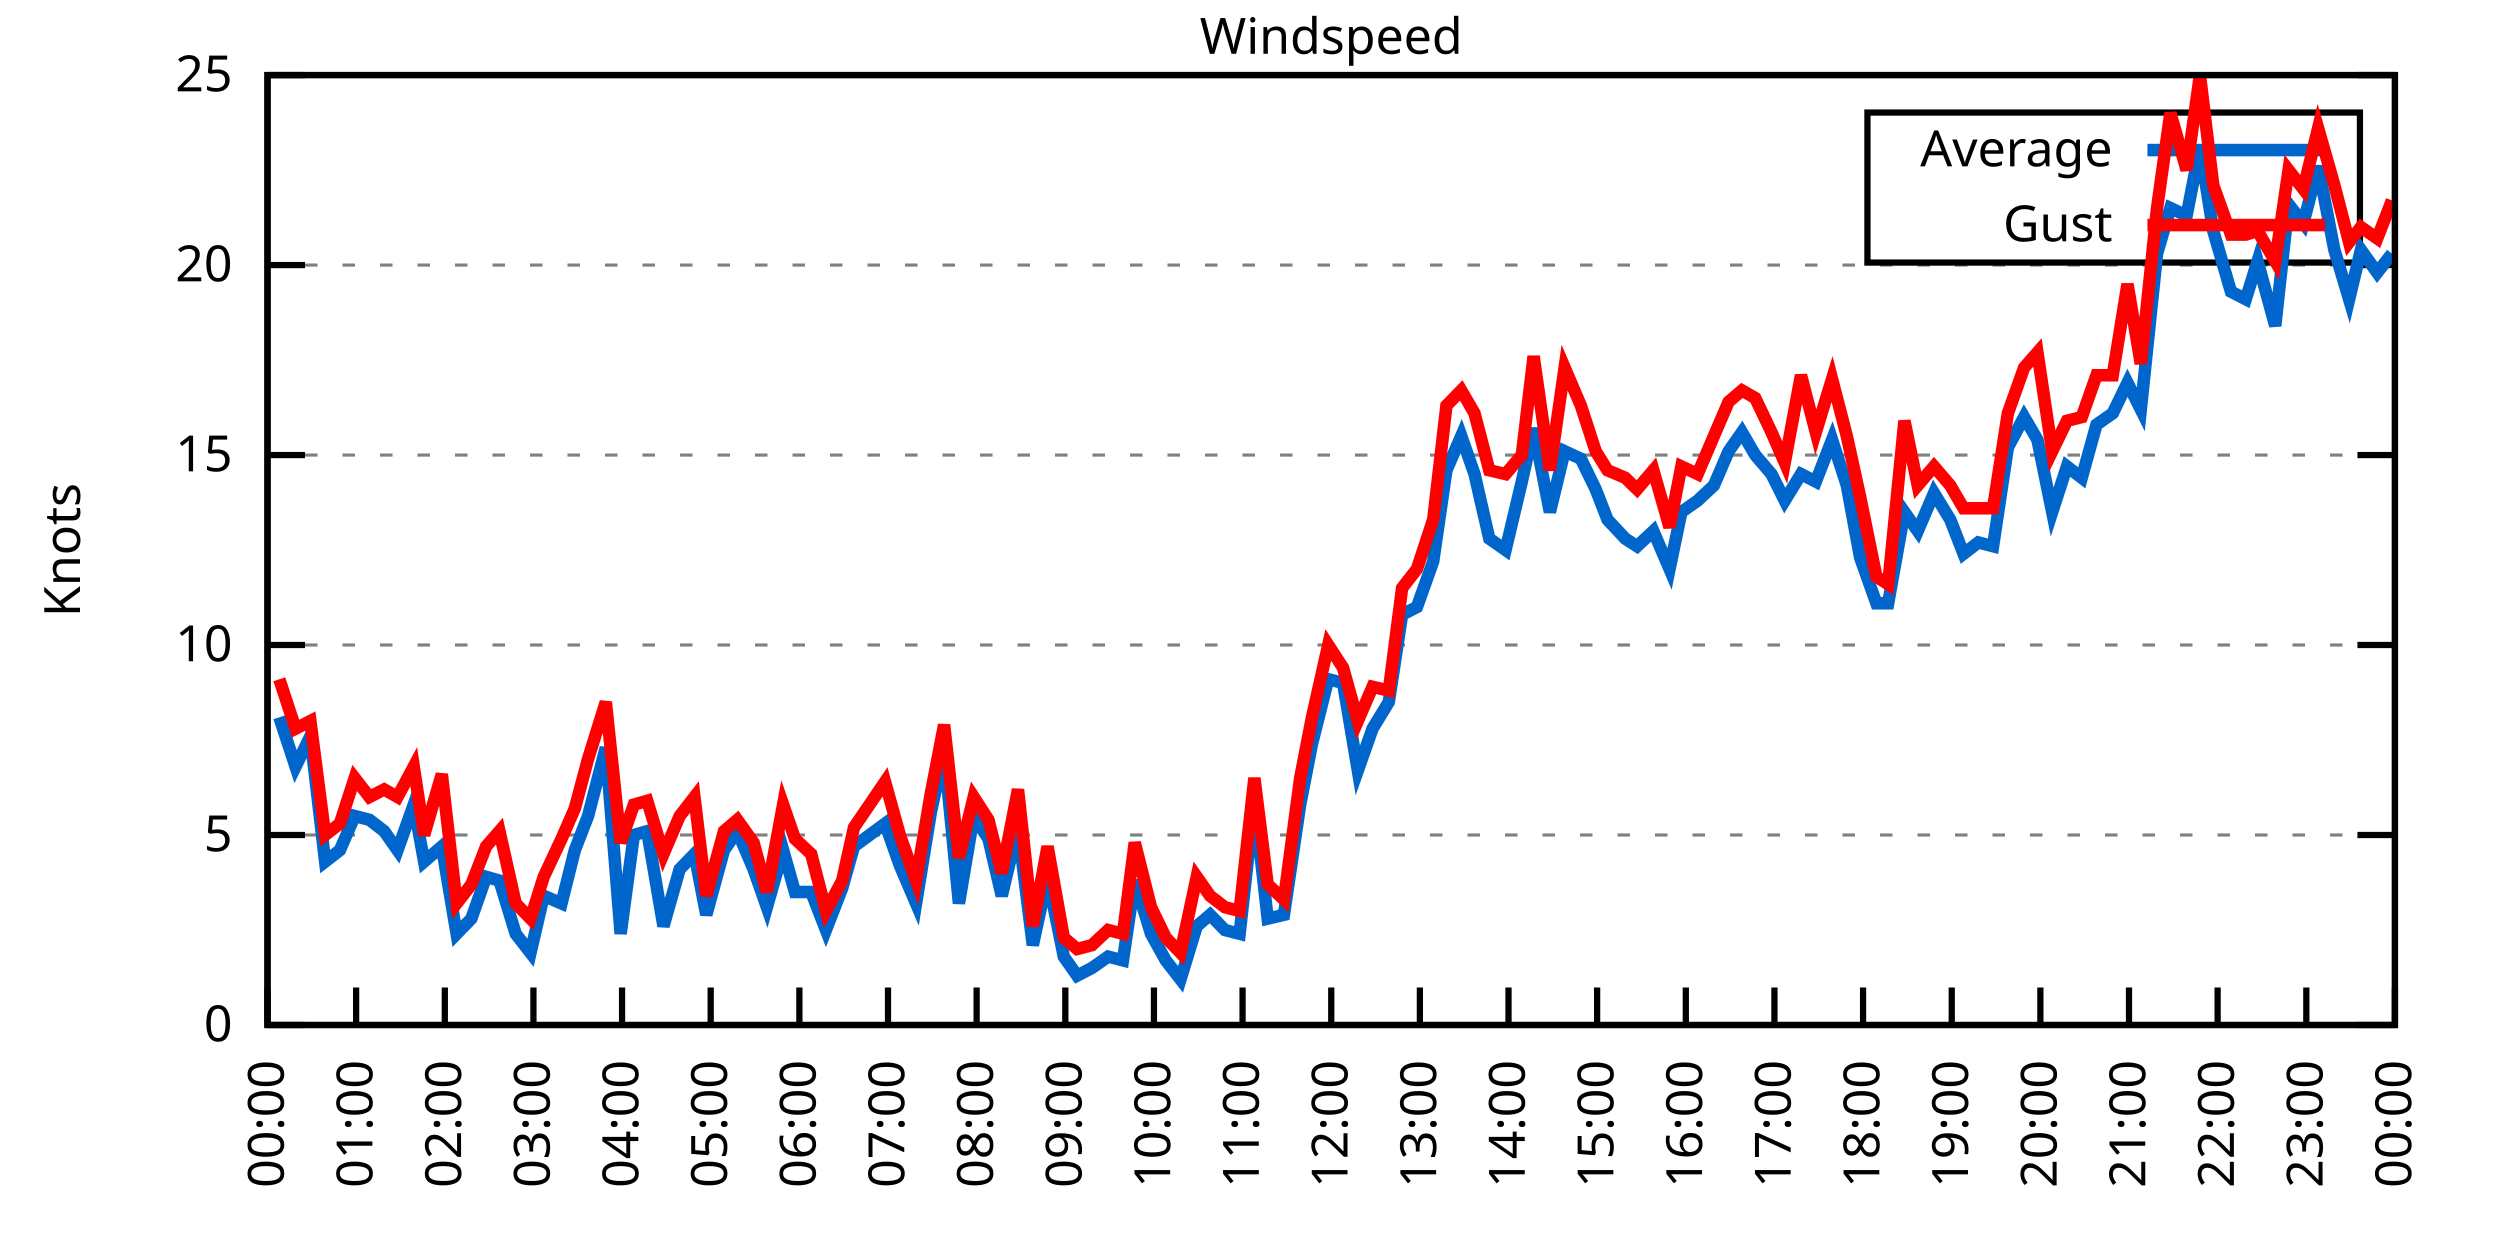
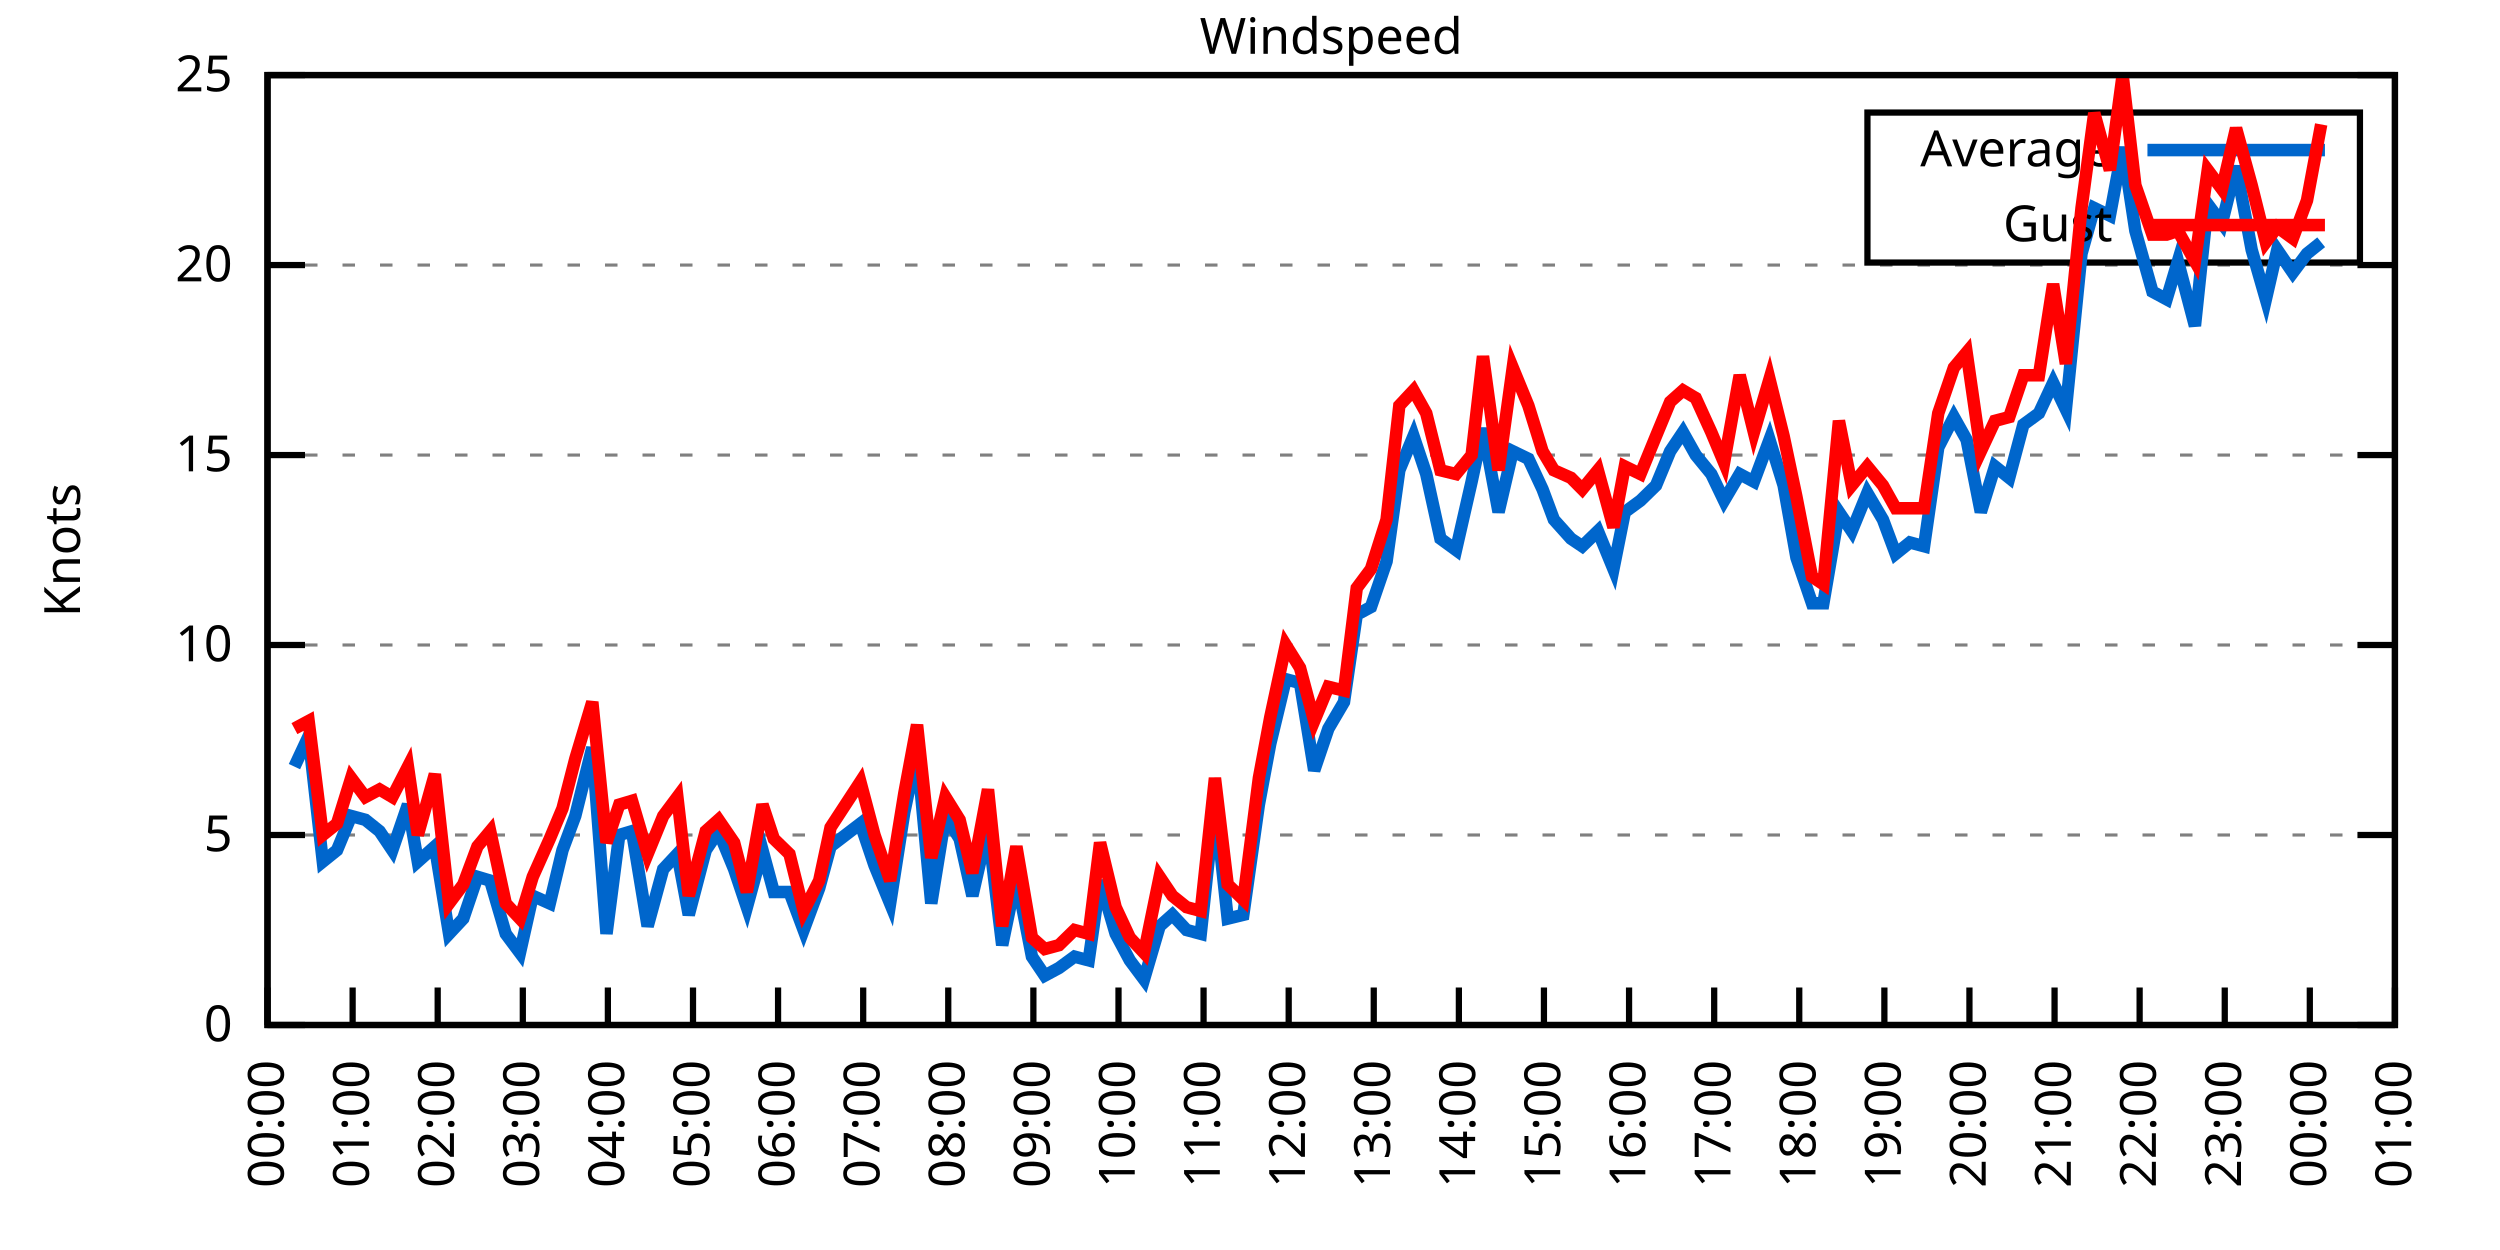
<svg xmlns="http://www.w3.org/2000/svg" xmlns:xlink="http://www.w3.org/1999/xlink" width="400" height="200" viewBox="0 0 400 200">
  <g id="gnuplot_canvas">
    <rect x="0" y="0" width="400" height="200" fill="none" />
    <defs>
      <circle id="gpDot" r="0.5" stroke-width="0.5" stroke="currentColor" />
      <path id="gpPt0" stroke-width="0.333" stroke="currentColor" d="M-1,0 h2 M0,-1 v2" />
      <path id="gpPt1" stroke-width="0.333" stroke="currentColor" d="M-1,-1 L1,1 M1,-1 L-1,1" />
      <path id="gpPt2" stroke-width="0.333" stroke="currentColor" d="M-1,0 L1,0 M0,-1 L0,1 M-1,-1 L1,1 M-1,1 L1,-1" />
      <rect id="gpPt3" stroke-width="0.333" stroke="currentColor" x="-1" y="-1" width="2" height="2" />
      <rect id="gpPt4" stroke-width="0.333" stroke="currentColor" fill="currentColor" x="-1" y="-1" width="2" height="2" />
      <circle id="gpPt5" stroke-width="0.333" stroke="currentColor" cx="0" cy="0" r="1" />
      <use xlink:href="#gpPt5" id="gpPt6" fill="currentColor" stroke="none" />
      <path id="gpPt7" stroke-width="0.333" stroke="currentColor" d="M0,-1.33 L-1.33,0.67 L1.33,0.67 z" />
      <use xlink:href="#gpPt7" id="gpPt8" fill="currentColor" stroke="none" />
      <use xlink:href="#gpPt7" id="gpPt9" stroke="currentColor" transform="rotate(180)" />
      <use xlink:href="#gpPt9" id="gpPt10" fill="currentColor" stroke="none" />
      <use xlink:href="#gpPt3" id="gpPt11" stroke="currentColor" transform="rotate(45)" />
      <use xlink:href="#gpPt11" id="gpPt12" fill="currentColor" stroke="none" />
      <path id="gpPt13" stroke-width="0.333" stroke="currentColor" d="M0,1.330 L1.265,0.411 L0.782,-1.067 L-0.782,-1.076 L-1.265,0.411 z" />
      <use xlink:href="#gpPt13" id="gpPt14" fill="currentColor" stroke="none" />
      <filter id="textbox" filterUnits="objectBoundingBox" x="0" y="0" height="1" width="1">
        <feFlood flood-color="white" flood-opacity="1" result="bgnd" />
        <feComposite in="SourceGraphic" in2="bgnd" operator="atop" />
      </filter>
      <filter id="greybox" filterUnits="objectBoundingBox" x="0" y="0" height="1" width="1">
        <feFlood flood-color="lightgrey" flood-opacity="1" result="grey" />
        <feComposite in="SourceGraphic" in2="grey" operator="atop" />
      </filter>
    </defs>
    <g fill="none" color="white" stroke="currentColor" stroke-width="1.00" stroke-linecap="butt" stroke-linejoin="miter">
</g>
    <g fill="none" color="black" stroke="currentColor" stroke-width="1.00" stroke-linecap="butt" stroke-linejoin="miter">
      <g stroke="none" shape-rendering="crispEdges">
        <polygon fill="rgb(255, 255, 255)" points="42.80,164.00 383.18,164.00 383.18,12.02 42.80,12.02 " />
      </g>
    </g>
    <g fill="none" color="black" stroke="currentColor" stroke-width="1.00" stroke-linecap="butt" stroke-linejoin="miter">
</g>
    <g fill="none" color="black" stroke="black" stroke-width="0.50" stroke-linecap="butt" stroke-linejoin="miter">
</g>
    <g fill="none" color="gray" stroke="currentColor" stroke-width="0.50" stroke-linecap="butt" stroke-linejoin="miter">
      <path stroke="gray" stroke-dasharray="2,4" class="gridline" d="M42.80,164.00 L383.19,164.00  " />
    </g>
    <g fill="none" color="gray" stroke="gray" stroke-width="1.00" stroke-linecap="butt" stroke-linejoin="miter">
</g>
    <g fill="none" color="black" stroke="currentColor" stroke-width="1.00" stroke-linecap="butt" stroke-linejoin="miter">
      <path stroke="black" d="M42.80,164.00 L48.80,164.00 M383.19,164.00 L377.19,164.00  " />
      <g transform="translate(37.20,166.60)" stroke="none" fill="black" font-family="Sans" font-size="8.00" text-anchor="end">
        <text>
          <tspan font-family="Sans"> 0</tspan>
        </text>
      </g>
    </g>
    <g fill="none" color="black" stroke="currentColor" stroke-width="1.00" stroke-linecap="butt" stroke-linejoin="miter">
</g>
    <g fill="none" color="black" stroke="black" stroke-width="0.50" stroke-linecap="butt" stroke-linejoin="miter">
</g>
    <g fill="none" color="gray" stroke="currentColor" stroke-width="0.50" stroke-linecap="butt" stroke-linejoin="miter">
      <path stroke="gray" stroke-dasharray="2,4" class="gridline" d="M42.80,133.60 L383.19,133.60  " />
    </g>
    <g fill="none" color="gray" stroke="gray" stroke-width="1.00" stroke-linecap="butt" stroke-linejoin="miter">
</g>
    <g fill="none" color="black" stroke="currentColor" stroke-width="1.00" stroke-linecap="butt" stroke-linejoin="miter">
      <path stroke="black" d="M42.80,133.60 L48.80,133.60 M383.19,133.60 L377.19,133.60  " />
      <g transform="translate(37.20,136.20)" stroke="none" fill="black" font-family="Sans" font-size="8.00" text-anchor="end">
        <text>
          <tspan font-family="Sans"> 5</tspan>
        </text>
      </g>
    </g>
    <g fill="none" color="black" stroke="currentColor" stroke-width="1.00" stroke-linecap="butt" stroke-linejoin="miter">
</g>
    <g fill="none" color="black" stroke="black" stroke-width="0.50" stroke-linecap="butt" stroke-linejoin="miter">
</g>
    <g fill="none" color="gray" stroke="currentColor" stroke-width="0.50" stroke-linecap="butt" stroke-linejoin="miter">
      <path stroke="gray" stroke-dasharray="2,4" class="gridline" d="M42.80,103.20 L383.19,103.20  " />
    </g>
    <g fill="none" color="gray" stroke="gray" stroke-width="1.00" stroke-linecap="butt" stroke-linejoin="miter">
</g>
    <g fill="none" color="black" stroke="currentColor" stroke-width="1.00" stroke-linecap="butt" stroke-linejoin="miter">
      <path stroke="black" d="M42.80,103.20 L48.80,103.20 M383.19,103.20 L377.19,103.20  " />
      <g transform="translate(37.20,105.80)" stroke="none" fill="black" font-family="Sans" font-size="8.00" text-anchor="end">
        <text>
          <tspan font-family="Sans"> 10</tspan>
        </text>
      </g>
    </g>
    <g fill="none" color="black" stroke="currentColor" stroke-width="1.00" stroke-linecap="butt" stroke-linejoin="miter">
</g>
    <g fill="none" color="black" stroke="black" stroke-width="0.50" stroke-linecap="butt" stroke-linejoin="miter">
</g>
    <g fill="none" color="gray" stroke="currentColor" stroke-width="0.50" stroke-linecap="butt" stroke-linejoin="miter">
      <path stroke="gray" stroke-dasharray="2,4" class="gridline" d="M42.80,72.81 L383.19,72.81  " />
    </g>
    <g fill="none" color="gray" stroke="gray" stroke-width="1.00" stroke-linecap="butt" stroke-linejoin="miter">
</g>
    <g fill="none" color="black" stroke="currentColor" stroke-width="1.00" stroke-linecap="butt" stroke-linejoin="miter">
      <path stroke="black" d="M42.80,72.81 L48.80,72.81 M383.19,72.81 L377.19,72.81  " />
      <g transform="translate(37.20,75.41)" stroke="none" fill="black" font-family="Sans" font-size="8.00" text-anchor="end">
        <text>
          <tspan font-family="Sans"> 15</tspan>
        </text>
      </g>
    </g>
    <g fill="none" color="black" stroke="currentColor" stroke-width="1.00" stroke-linecap="butt" stroke-linejoin="miter">
</g>
    <g fill="none" color="black" stroke="black" stroke-width="0.50" stroke-linecap="butt" stroke-linejoin="miter">
</g>
    <g fill="none" color="gray" stroke="currentColor" stroke-width="0.50" stroke-linecap="butt" stroke-linejoin="miter">
      <path stroke="gray" stroke-dasharray="2,4" class="gridline" d="M42.80,42.41 L383.19,42.41  " />
    </g>
    <g fill="none" color="gray" stroke="gray" stroke-width="1.00" stroke-linecap="butt" stroke-linejoin="miter">
</g>
    <g fill="none" color="black" stroke="currentColor" stroke-width="1.00" stroke-linecap="butt" stroke-linejoin="miter">
      <path stroke="black" d="M42.80,42.41 L48.80,42.41 M383.19,42.41 L377.19,42.41  " />
      <g transform="translate(37.20,45.01)" stroke="none" fill="black" font-family="Sans" font-size="8.00" text-anchor="end">
        <text>
          <tspan font-family="Sans"> 20</tspan>
        </text>
      </g>
    </g>
    <g fill="none" color="black" stroke="currentColor" stroke-width="1.00" stroke-linecap="butt" stroke-linejoin="miter">
</g>
    <g fill="none" color="black" stroke="black" stroke-width="0.50" stroke-linecap="butt" stroke-linejoin="miter">
</g>
    <g fill="none" color="gray" stroke="currentColor" stroke-width="0.50" stroke-linecap="butt" stroke-linejoin="miter">
      <path stroke="gray" stroke-dasharray="2,4" class="gridline" d="M42.80,12.01 L383.19,12.01  " />
    </g>
    <g fill="none" color="gray" stroke="gray" stroke-width="1.00" stroke-linecap="butt" stroke-linejoin="miter">
</g>
    <g fill="none" color="black" stroke="currentColor" stroke-width="1.00" stroke-linecap="butt" stroke-linejoin="miter">
      <path stroke="black" d="M42.80,12.01 L48.80,12.01 M383.19,12.01 L377.19,12.01  " />
      <g transform="translate(37.20,14.61)" stroke="none" fill="black" font-family="Sans" font-size="8.00" text-anchor="end">
        <text>
          <tspan font-family="Sans"> 25</tspan>
        </text>
      </g>
    </g>
    <g fill="none" color="black" stroke="currentColor" stroke-width="1.00" stroke-linecap="butt" stroke-linejoin="miter">
      <path stroke="black" d="M42.80,164.00 L42.80,158.00  " />
      <g transform="translate(45.40,169.60) rotate(270.00)" stroke="none" fill="black" font-family="Sans" font-size="8.00" text-anchor="end">
        <text>
          <tspan font-family="Sans">00:00</tspan>
        </text>
      </g>
    </g>
    <g fill="none" color="black" stroke="currentColor" stroke-width="1.00" stroke-linecap="butt" stroke-linejoin="miter">
-       <path stroke="black" d="M56.98,164.00 L56.98,158.00  " />
-       <g transform="translate(59.58,169.60) rotate(270.00)" stroke="none" fill="black" font-family="Sans" font-size="8.00" text-anchor="end">
+       <path stroke="black" d="M56.42,164.00 L56.42,158.00  " />
+       <g transform="translate(59.02,169.60) rotate(270.00)" stroke="none" fill="black" font-family="Sans" font-size="8.00" text-anchor="end">
        <text>
          <tspan font-family="Sans">01:00</tspan>
        </text>
      </g>
    </g>
    <g fill="none" color="black" stroke="currentColor" stroke-width="1.00" stroke-linecap="butt" stroke-linejoin="miter">
-       <path stroke="black" d="M71.17,164.00 L71.17,158.00  " />
-       <g transform="translate(73.77,169.60) rotate(270.00)" stroke="none" fill="black" font-family="Sans" font-size="8.00" text-anchor="end">
+       <path stroke="black" d="M70.03,164.00 L70.03,158.00  " />
+       <g transform="translate(72.63,169.60) rotate(270.00)" stroke="none" fill="black" font-family="Sans" font-size="8.00" text-anchor="end">
        <text>
          <tspan font-family="Sans">02:00</tspan>
        </text>
      </g>
    </g>
    <g fill="none" color="black" stroke="currentColor" stroke-width="1.00" stroke-linecap="butt" stroke-linejoin="miter">
-       <path stroke="black" d="M85.35,164.00 L85.35,158.00  " />
-       <g transform="translate(87.95,169.60) rotate(270.00)" stroke="none" fill="black" font-family="Sans" font-size="8.00" text-anchor="end">
+       <path stroke="black" d="M83.65,164.00 L83.65,158.00  " />
+       <g transform="translate(86.25,169.60) rotate(270.00)" stroke="none" fill="black" font-family="Sans" font-size="8.00" text-anchor="end">
        <text>
          <tspan font-family="Sans">03:00</tspan>
        </text>
      </g>
    </g>
    <g fill="none" color="black" stroke="currentColor" stroke-width="1.00" stroke-linecap="butt" stroke-linejoin="miter">
-       <path stroke="black" d="M99.53,164.00 L99.53,158.00  " />
-       <g transform="translate(102.13,169.60) rotate(270.00)" stroke="none" fill="black" font-family="Sans" font-size="8.00" text-anchor="end">
+       <path stroke="black" d="M97.26,164.00 L97.26,158.00  " />
+       <g transform="translate(99.86,169.60) rotate(270.00)" stroke="none" fill="black" font-family="Sans" font-size="8.00" text-anchor="end">
        <text>
          <tspan font-family="Sans">04:00</tspan>
        </text>
      </g>
    </g>
    <g fill="none" color="black" stroke="currentColor" stroke-width="1.00" stroke-linecap="butt" stroke-linejoin="miter">
-       <path stroke="black" d="M113.71,164.00 L113.71,158.00  " />
-       <g transform="translate(116.31,169.60) rotate(270.00)" stroke="none" fill="black" font-family="Sans" font-size="8.00" text-anchor="end">
+       <path stroke="black" d="M110.88,164.00 L110.88,158.00  " />
+       <g transform="translate(113.48,169.60) rotate(270.00)" stroke="none" fill="black" font-family="Sans" font-size="8.00" text-anchor="end">
        <text>
          <tspan font-family="Sans">05:00</tspan>
        </text>
      </g>
    </g>
    <g fill="none" color="black" stroke="currentColor" stroke-width="1.00" stroke-linecap="butt" stroke-linejoin="miter">
-       <path stroke="black" d="M127.90,164.00 L127.90,158.00  " />
-       <g transform="translate(130.50,169.60) rotate(270.00)" stroke="none" fill="black" font-family="Sans" font-size="8.00" text-anchor="end">
+       <path stroke="black" d="M124.49,164.00 L124.49,158.00  " />
+       <g transform="translate(127.09,169.60) rotate(270.00)" stroke="none" fill="black" font-family="Sans" font-size="8.00" text-anchor="end">
        <text>
          <tspan font-family="Sans">06:00</tspan>
        </text>
      </g>
    </g>
    <g fill="none" color="black" stroke="currentColor" stroke-width="1.00" stroke-linecap="butt" stroke-linejoin="miter">
-       <path stroke="black" d="M142.08,164.00 L142.08,158.00  " />
-       <g transform="translate(144.68,169.60) rotate(270.00)" stroke="none" fill="black" font-family="Sans" font-size="8.00" text-anchor="end">
+       <path stroke="black" d="M138.11,164.00 L138.11,158.00  " />
+       <g transform="translate(140.71,169.60) rotate(270.00)" stroke="none" fill="black" font-family="Sans" font-size="8.00" text-anchor="end">
        <text>
          <tspan font-family="Sans">07:00</tspan>
        </text>
      </g>
    </g>
    <g fill="none" color="black" stroke="currentColor" stroke-width="1.00" stroke-linecap="butt" stroke-linejoin="miter">
-       <path stroke="black" d="M156.26,164.00 L156.26,158.00  " />
-       <g transform="translate(158.86,169.60) rotate(270.00)" stroke="none" fill="black" font-family="Sans" font-size="8.00" text-anchor="end">
+       <path stroke="black" d="M151.72,164.00 L151.72,158.00  " />
+       <g transform="translate(154.32,169.60) rotate(270.00)" stroke="none" fill="black" font-family="Sans" font-size="8.00" text-anchor="end">
        <text>
          <tspan font-family="Sans">08:00</tspan>
        </text>
      </g>
    </g>
    <g fill="none" color="black" stroke="currentColor" stroke-width="1.00" stroke-linecap="butt" stroke-linejoin="miter">
-       <path stroke="black" d="M170.45,164.00 L170.45,158.00  " />
-       <g transform="translate(173.05,169.60) rotate(270.00)" stroke="none" fill="black" font-family="Sans" font-size="8.00" text-anchor="end">
+       <path stroke="black" d="M165.34,164.00 L165.34,158.00  " />
+       <g transform="translate(167.94,169.60) rotate(270.00)" stroke="none" fill="black" font-family="Sans" font-size="8.00" text-anchor="end">
        <text>
          <tspan font-family="Sans">09:00</tspan>
        </text>
      </g>
    </g>
    <g fill="none" color="black" stroke="currentColor" stroke-width="1.00" stroke-linecap="butt" stroke-linejoin="miter">
-       <path stroke="black" d="M184.63,164.00 L184.63,158.00  " />
-       <g transform="translate(187.23,169.60) rotate(270.00)" stroke="none" fill="black" font-family="Sans" font-size="8.00" text-anchor="end">
+       <path stroke="black" d="M178.96,164.00 L178.96,158.00  " />
+       <g transform="translate(181.56,169.60) rotate(270.00)" stroke="none" fill="black" font-family="Sans" font-size="8.00" text-anchor="end">
        <text>
          <tspan font-family="Sans">10:00</tspan>
        </text>
      </g>
    </g>
    <g fill="none" color="black" stroke="currentColor" stroke-width="1.00" stroke-linecap="butt" stroke-linejoin="miter">
-       <path stroke="black" d="M198.81,164.00 L198.81,158.00  " />
-       <g transform="translate(201.41,169.60) rotate(270.00)" stroke="none" fill="black" font-family="Sans" font-size="8.00" text-anchor="end">
+       <path stroke="black" d="M192.57,164.00 L192.57,158.00  " />
+       <g transform="translate(195.17,169.60) rotate(270.00)" stroke="none" fill="black" font-family="Sans" font-size="8.00" text-anchor="end">
        <text>
          <tspan font-family="Sans">11:00</tspan>
        </text>
      </g>
    </g>
    <g fill="none" color="black" stroke="currentColor" stroke-width="1.00" stroke-linecap="butt" stroke-linejoin="miter">
-       <path stroke="black" d="M213.00,164.00 L213.00,158.00  " />
-       <g transform="translate(215.60,169.60) rotate(270.00)" stroke="none" fill="black" font-family="Sans" font-size="8.00" text-anchor="end">
+       <path stroke="black" d="M206.19,164.00 L206.19,158.00  " />
+       <g transform="translate(208.79,169.60) rotate(270.00)" stroke="none" fill="black" font-family="Sans" font-size="8.00" text-anchor="end">
        <text>
          <tspan font-family="Sans">12:00</tspan>
        </text>
      </g>
    </g>
    <g fill="none" color="black" stroke="currentColor" stroke-width="1.00" stroke-linecap="butt" stroke-linejoin="miter">
-       <path stroke="black" d="M227.18,164.00 L227.18,158.00  " />
-       <g transform="translate(229.78,169.60) rotate(270.00)" stroke="none" fill="black" font-family="Sans" font-size="8.00" text-anchor="end">
+       <path stroke="black" d="M219.80,164.00 L219.80,158.00  " />
+       <g transform="translate(222.40,169.60) rotate(270.00)" stroke="none" fill="black" font-family="Sans" font-size="8.00" text-anchor="end">
        <text>
          <tspan font-family="Sans">13:00</tspan>
        </text>
      </g>
    </g>
    <g fill="none" color="black" stroke="currentColor" stroke-width="1.00" stroke-linecap="butt" stroke-linejoin="miter">
-       <path stroke="black" d="M241.36,164.00 L241.36,158.00  " />
-       <g transform="translate(243.96,169.60) rotate(270.00)" stroke="none" fill="black" font-family="Sans" font-size="8.00" text-anchor="end">
+       <path stroke="black" d="M233.42,164.00 L233.42,158.00  " />
+       <g transform="translate(236.02,169.60) rotate(270.00)" stroke="none" fill="black" font-family="Sans" font-size="8.00" text-anchor="end">
        <text>
          <tspan font-family="Sans">14:00</tspan>
        </text>
      </g>
    </g>
    <g fill="none" color="black" stroke="currentColor" stroke-width="1.00" stroke-linecap="butt" stroke-linejoin="miter">
-       <path stroke="black" d="M255.54,164.00 L255.54,158.00  " />
-       <g transform="translate(258.14,169.60) rotate(270.00)" stroke="none" fill="black" font-family="Sans" font-size="8.00" text-anchor="end">
+       <path stroke="black" d="M247.03,164.00 L247.03,158.00  " />
+       <g transform="translate(249.63,169.60) rotate(270.00)" stroke="none" fill="black" font-family="Sans" font-size="8.00" text-anchor="end">
        <text>
          <tspan font-family="Sans">15:00</tspan>
        </text>
      </g>
    </g>
    <g fill="none" color="black" stroke="currentColor" stroke-width="1.00" stroke-linecap="butt" stroke-linejoin="miter">
-       <path stroke="black" d="M269.73,164.00 L269.73,158.00  " />
-       <g transform="translate(272.33,169.60) rotate(270.00)" stroke="none" fill="black" font-family="Sans" font-size="8.00" text-anchor="end">
+       <path stroke="black" d="M260.65,164.00 L260.65,158.00  " />
+       <g transform="translate(263.25,169.60) rotate(270.00)" stroke="none" fill="black" font-family="Sans" font-size="8.00" text-anchor="end">
        <text>
          <tspan font-family="Sans">16:00</tspan>
        </text>
      </g>
    </g>
    <g fill="none" color="black" stroke="currentColor" stroke-width="1.00" stroke-linecap="butt" stroke-linejoin="miter">
-       <path stroke="black" d="M283.91,164.00 L283.91,158.00  " />
-       <g transform="translate(286.51,169.60) rotate(270.00)" stroke="none" fill="black" font-family="Sans" font-size="8.00" text-anchor="end">
+       <path stroke="black" d="M274.27,164.00 L274.27,158.00  " />
+       <g transform="translate(276.87,169.60) rotate(270.00)" stroke="none" fill="black" font-family="Sans" font-size="8.00" text-anchor="end">
        <text>
          <tspan font-family="Sans">17:00</tspan>
        </text>
      </g>
    </g>
    <g fill="none" color="black" stroke="currentColor" stroke-width="1.00" stroke-linecap="butt" stroke-linejoin="miter">
-       <path stroke="black" d="M298.09,164.00 L298.09,158.00  " />
-       <g transform="translate(300.69,169.60) rotate(270.00)" stroke="none" fill="black" font-family="Sans" font-size="8.00" text-anchor="end">
+       <path stroke="black" d="M287.88,164.00 L287.88,158.00  " />
+       <g transform="translate(290.48,169.60) rotate(270.00)" stroke="none" fill="black" font-family="Sans" font-size="8.00" text-anchor="end">
        <text>
          <tspan font-family="Sans">18:00</tspan>
        </text>
      </g>
    </g>
    <g fill="none" color="black" stroke="currentColor" stroke-width="1.00" stroke-linecap="butt" stroke-linejoin="miter">
-       <path stroke="black" d="M312.28,164.00 L312.28,158.00  " />
-       <g transform="translate(314.88,169.60) rotate(270.00)" stroke="none" fill="black" font-family="Sans" font-size="8.00" text-anchor="end">
+       <path stroke="black" d="M301.50,164.00 L301.50,158.00  " />
+       <g transform="translate(304.10,169.60) rotate(270.00)" stroke="none" fill="black" font-family="Sans" font-size="8.00" text-anchor="end">
        <text>
          <tspan font-family="Sans">19:00</tspan>
        </text>
      </g>
    </g>
    <g fill="none" color="black" stroke="currentColor" stroke-width="1.00" stroke-linecap="butt" stroke-linejoin="miter">
-       <path stroke="black" d="M326.46,164.00 L326.46,158.00  " />
-       <g transform="translate(329.06,169.60) rotate(270.00)" stroke="none" fill="black" font-family="Sans" font-size="8.00" text-anchor="end">
+       <path stroke="black" d="M315.11,164.00 L315.11,158.00  " />
+       <g transform="translate(317.71,169.60) rotate(270.00)" stroke="none" fill="black" font-family="Sans" font-size="8.00" text-anchor="end">
        <text>
          <tspan font-family="Sans">20:00</tspan>
        </text>
      </g>
    </g>
    <g fill="none" color="black" stroke="currentColor" stroke-width="1.00" stroke-linecap="butt" stroke-linejoin="miter">
-       <path stroke="black" d="M340.64,164.00 L340.64,158.00  " />
-       <g transform="translate(343.24,169.60) rotate(270.00)" stroke="none" fill="black" font-family="Sans" font-size="8.00" text-anchor="end">
+       <path stroke="black" d="M328.73,164.00 L328.73,158.00  " />
+       <g transform="translate(331.33,169.60) rotate(270.00)" stroke="none" fill="black" font-family="Sans" font-size="8.00" text-anchor="end">
        <text>
          <tspan font-family="Sans">21:00</tspan>
        </text>
      </g>
    </g>
    <g fill="none" color="black" stroke="currentColor" stroke-width="1.00" stroke-linecap="butt" stroke-linejoin="miter">
-       <path stroke="black" d="M354.82,164.00 L354.82,158.00  " />
-       <g transform="translate(357.42,169.60) rotate(270.00)" stroke="none" fill="black" font-family="Sans" font-size="8.00" text-anchor="end">
+       <path stroke="black" d="M342.34,164.00 L342.34,158.00  " />
+       <g transform="translate(344.94,169.60) rotate(270.00)" stroke="none" fill="black" font-family="Sans" font-size="8.00" text-anchor="end">
        <text>
          <tspan font-family="Sans">22:00</tspan>
        </text>
      </g>
    </g>
    <g fill="none" color="black" stroke="currentColor" stroke-width="1.00" stroke-linecap="butt" stroke-linejoin="miter">
-       <path stroke="black" d="M369.01,164.00 L369.01,158.00  " />
-       <g transform="translate(371.61,169.60) rotate(270.00)" stroke="none" fill="black" font-family="Sans" font-size="8.00" text-anchor="end">
+       <path stroke="black" d="M355.96,164.00 L355.96,158.00  " />
+       <g transform="translate(358.56,169.60) rotate(270.00)" stroke="none" fill="black" font-family="Sans" font-size="8.00" text-anchor="end">
        <text>
          <tspan font-family="Sans">23:00</tspan>
+         </text>
+       </g>
+     </g>
+     <g fill="none" color="black" stroke="currentColor" stroke-width="1.00" stroke-linecap="butt" stroke-linejoin="miter">
+       <path stroke="black" d="M369.57,164.00 L369.57,158.00  " />
+       <g transform="translate(372.17,169.60) rotate(270.00)" stroke="none" fill="black" font-family="Sans" font-size="8.00" text-anchor="end">
+         <text>
+           <tspan font-family="Sans">00:00</tspan>
        </text>
      </g>
    </g>
    <g fill="none" color="black" stroke="currentColor" stroke-width="1.00" stroke-linecap="butt" stroke-linejoin="miter">
      <path stroke="black" d="M383.19,164.00 L383.19,158.00  " />
      <g transform="translate(385.79,169.60) rotate(270.00)" stroke="none" fill="black" font-family="Sans" font-size="8.00" text-anchor="end">
        <text>
-           <tspan font-family="Sans">00:00</tspan>
+           <tspan font-family="Sans">01:00</tspan>
        </text>
      </g>
    </g>
    <g fill="none" color="black" stroke="currentColor" stroke-width="1.00" stroke-linecap="butt" stroke-linejoin="miter">
</g>
    <g fill="none" color="black" stroke="currentColor" stroke-width="1.00" stroke-linecap="butt" stroke-linejoin="miter">
      <path stroke="black" d="M42.80,12.01 L42.80,164.00 L383.19,164.00 L383.19,12.01 L42.80,12.01 Z  " />
    </g>
    <g fill="none" color="black" stroke="currentColor" stroke-width="1.00" stroke-linecap="butt" stroke-linejoin="miter">
</g>
    <g fill="none" color="black" stroke="currentColor" stroke-width="1.00" stroke-linecap="butt" stroke-linejoin="miter">
      <path stroke="black" d="M298.79,42.01 L298.79,18.01 L377.59,18.01 L377.59,42.01 L298.79,42.01 Z  " />
    </g>
    <g id="Windspeed_plot_1">
      <g fill="none" color="white" stroke="black" stroke-width="2.00" stroke-linecap="butt" stroke-linejoin="miter">
</g>
      <g fill="none" color="black" stroke="currentColor" stroke-width="2.00" stroke-linecap="butt" stroke-linejoin="miter">
        <g transform="translate(337.99,26.61)" stroke="none" fill="black" font-family="Sans" font-size="8.00" text-anchor="end">
          <text>
            <tspan font-family="Sans">Average</tspan>
          </text>
        </g>
      </g>
      <g fill="none" color="black" stroke="currentColor" stroke-width="2.00" stroke-linecap="butt" stroke-linejoin="miter">
-         <path stroke="rgb(  0, 102, 204)" d="M343.59,24.01 L371.99,24.01 M44.69,114.76 L47.29,122.66 L49.66,117.80 L52.02,137.86 L54.38,136.03 L56.75,130.56   L59.11,131.17 L61.47,132.99 L63.60,136.03 L66.20,128.74 L67.86,137.86 L70.69,135.43 L73.06,149.41 L75.42,146.98   L77.78,140.29 L79.91,140.90 L82.51,149.41 L84.88,152.45 L87.00,143.33 L89.84,144.55 L91.97,136.03 L94.09,130.56   L96.93,119.62 L99.30,149.41 L101.42,133.60 L103.55,132.99 L106.15,148.19 L108.75,139.07 L111.11,136.64 L113.01,146.37   L115.84,136.03 L117.97,132.99 L120.57,139.07 L122.70,145.15 L125.30,136.03 L127.19,142.72 L129.79,142.72 L132.15,148.80   L134.75,142.11 L136.64,135.43 L141.61,131.78 L143.97,138.47 L146.57,144.55 L148.94,129.95 L151.06,120.23 L153.43,144.55   L155.79,130.56 L158.15,134.21 L160.28,143.33 L162.88,132.39 L165.25,151.23 L167.61,140.29 L170.21,153.06 L172.34,156.10   L174.70,154.88 L177.30,153.06 L179.67,153.66 L181.56,140.90 L184.16,149.41 L186.52,153.66 L188.88,156.70 L191.48,148.19   L193.61,146.37 L195.98,148.80 L198.34,149.41 L200.70,128.13 L202.83,146.98 L205.43,146.37 L208.03,128.74 L209.92,119.01   L212.52,108.68 L214.89,109.28 L217.25,123.27 L219.61,116.58 L222.21,112.32 L224.34,98.34 L226.71,97.12 L229.31,89.83   L231.43,75.24 L233.80,69.77 L235.92,75.85 L238.29,86.18 L240.89,88.00 L243.49,77.06 L245.38,68.55 L247.98,81.93   L250.34,72.20 L252.94,73.41 L255.31,78.28 L257.20,83.14 L260.04,86.18 L261.93,87.40 L264.53,84.97 L267.13,91.04   L269.02,81.93 L271.62,80.10 L274.22,77.67 L276.58,72.20 L278.71,69.16 L280.84,72.81 L283.44,75.85 L285.56,80.10   L288.16,75.85 L290.53,77.06 L293.13,70.37 L295.49,77.67 L297.62,89.22 L300.22,96.52 L302.11,96.52 L304.71,81.93   L306.84,84.97 L309.44,78.89 L312.04,83.14 L314.17,88.61 L316.53,86.79 L318.89,87.40 L321.26,71.59 L323.86,66.73   L325.99,70.37 L328.35,81.93 L330.71,74.63 L333.08,76.45 L335.44,67.94 L338.04,66.12 L340.40,61.25 L342.53,65.51   L345.13,40.58 L347.26,33.29 L349.86,34.50 L351.99,23.56 L354.12,36.94 L356.95,46.66 L359.32,47.88 L361.21,41.80   L364.04,52.14 L366.17,32.68 L368.53,35.72 L370.90,26.60 L373.50,39.98 L375.86,47.88 L377.75,39.98 L380.35,43.62   L382.72,40.58  " />
+         <path stroke="rgb(  0, 102, 204)" d="M343.59,24.01 L371.99,24.01 M47.11,122.66 L49.38,117.80 L51.65,137.86 L53.92,136.03 L56.19,130.56 L58.46,131.17   L60.73,132.99 L62.77,136.03 L65.27,128.74 L66.85,137.86 L69.58,135.43 L71.85,149.41 L74.12,146.98 L76.39,140.29   L78.43,140.90 L80.92,149.41 L83.19,152.45 L85.24,143.33 L87.96,144.55 L90.00,136.03 L92.04,130.56 L94.77,119.62   L97.04,149.41 L99.08,133.60 L101.12,132.99 L103.62,148.19 L106.11,139.07 L108.38,136.64 L110.20,146.37 L112.92,136.03   L114.96,132.99 L117.46,139.07 L119.50,145.15 L122.00,136.03 L123.81,142.72 L126.31,142.72 L128.58,148.80 L131.07,142.11   L132.89,135.43 L137.66,131.78 L139.92,138.47 L142.42,144.55 L144.69,129.95 L146.73,120.23 L149.00,144.55 L151.27,130.56   L153.54,134.21 L155.58,143.33 L158.08,132.39 L160.35,151.23 L162.62,140.29 L165.11,153.06 L167.16,156.10 L169.43,154.88   L171.92,153.06 L174.19,153.66 L176.01,140.90 L178.50,149.41 L180.77,153.66 L183.04,156.70 L185.54,148.19 L187.58,146.37   L189.85,148.80 L192.12,149.41 L194.39,128.13 L196.43,146.98 L198.93,146.37 L201.42,128.74 L203.24,119.01 L205.73,108.68   L208.00,109.28 L210.27,123.27 L212.54,116.58 L215.04,112.32 L217.08,98.34 L219.35,97.12 L221.85,89.83 L223.89,75.24   L226.16,69.77 L228.20,75.85 L230.47,86.18 L232.96,88.00 L235.46,77.06 L237.28,68.55 L239.77,81.93 L242.04,72.20   L244.54,73.41 L246.81,78.28 L248.62,83.14 L251.35,86.18 L253.16,87.40 L255.66,84.97 L258.15,91.04 L259.97,81.93   L262.47,80.10 L264.96,77.67 L267.23,72.20 L269.27,69.16 L271.32,72.81 L273.81,75.85 L275.85,80.10 L278.35,75.85   L280.62,77.06 L283.12,70.37 L285.38,77.67 L287.43,89.22 L289.92,96.52 L291.74,96.52 L294.23,81.93 L296.28,84.97   L298.77,78.89 L301.27,83.14 L303.31,88.61 L305.58,86.79 L307.85,87.40 L310.12,71.59 L312.62,66.73 L314.66,70.37   L316.93,81.93 L319.20,74.63 L321.47,76.45 L323.74,67.94 L326.23,66.12 L328.50,61.25 L330.54,65.51 L333.04,40.58   L335.08,33.29 L337.58,34.50 L339.62,23.56 L341.66,36.94 L344.39,46.66 L346.65,47.88 L348.47,41.80 L351.19,52.14   L353.24,32.68 L355.50,35.72 L357.77,26.60 L360.27,39.98 L362.54,47.88 L364.36,39.98 L366.85,43.62 L369.12,40.58   L371.39,38.76  " />
      </g>
    </g>
    <g id="Windspeed_plot_2">
      <g fill="none" color="black" stroke="currentColor" stroke-width="2.00" stroke-linecap="butt" stroke-linejoin="miter">
        <g transform="translate(337.99,38.61)" stroke="none" fill="black" font-family="Sans" font-size="8.00" text-anchor="end">
          <text>
            <tspan font-family="Sans">Gust</tspan>
          </text>
        </g>
      </g>
      <g fill="none" color="black" stroke="currentColor" stroke-width="2.00" stroke-linecap="butt" stroke-linejoin="miter">
-         <path stroke="rgb(255,   0,   0)" d="M343.59,36.01 L371.99,36.01 M44.69,108.68 L47.29,116.58 L49.66,115.36 L52.02,133.60 L54.38,131.78 L56.75,124.48   L59.11,127.52 L61.47,126.31 L63.60,127.52 L66.20,122.66 L67.86,133.60 L70.69,123.87 L73.06,144.55 L75.42,141.51   L77.78,135.43 L79.91,132.99 L82.51,144.55 L84.88,146.98 L87.00,140.29 L89.84,134.21 L91.97,129.35 L94.09,121.44   L96.93,112.32 L99.30,134.82 L101.42,128.74 L103.55,128.13 L106.15,136.64 L108.75,130.56 L111.11,127.52 L113.01,143.33   L115.84,132.99 L117.97,131.17 L120.57,134.82 L122.70,142.72 L125.30,128.74 L127.19,134.21 L129.79,136.64 L132.15,145.76   L134.75,140.90 L136.64,132.39 L141.61,125.09 L143.97,133.60 L146.57,140.90 L148.94,126.91 L151.06,115.97 L153.43,137.25   L155.79,127.52 L158.15,131.17 L160.28,139.68 L162.88,126.31 L165.25,148.19 L167.61,135.43 L170.21,150.02 L172.34,151.84   L174.70,151.23 L177.30,148.80 L179.67,149.41 L181.56,134.82 L184.16,145.15 L186.52,150.02 L188.88,152.45 L191.48,140.29   L193.61,143.33 L195.98,145.15 L198.34,145.76 L200.70,124.48 L202.83,141.51 L205.43,143.94 L208.03,124.48 L209.92,114.76   L212.52,103.20 L214.89,106.85 L217.25,115.36 L219.61,109.89 L222.21,110.50 L224.34,94.08 L226.71,91.04 L229.31,83.14   L231.43,64.90 L233.80,62.47 L235.92,66.12 L238.29,75.24 L240.89,75.85 L243.49,72.81 L245.38,57.00 L247.98,75.24   L250.34,58.82 L252.94,64.90 L255.31,72.20 L257.20,75.24 L260.04,76.45 L261.93,78.28 L264.53,75.24 L267.13,84.36   L269.02,74.63 L271.62,75.85 L274.22,69.77 L276.58,64.29 L278.71,62.47 L280.84,63.69 L283.44,69.16 L285.56,74.02   L288.16,60.04 L290.53,69.16 L293.13,60.65 L295.49,69.77 L297.62,79.49 L300.22,92.26 L302.11,93.48 L304.71,67.33   L306.84,77.67 L309.44,74.63 L312.04,77.67 L314.17,81.32 L316.53,81.32 L318.89,81.32 L321.26,66.12 L323.86,58.82   L325.99,56.39 L328.35,72.20 L330.71,67.33 L333.08,66.73 L335.44,60.04 L338.04,60.04 L340.40,45.45 L342.53,58.21   L345.13,33.29 L347.26,18.09 L349.86,27.21 L351.99,12.01 L354.12,29.64 L356.95,37.54 L359.32,37.54 L361.21,36.94   L364.04,41.80 L366.17,27.21 L368.53,30.25 L370.90,20.52 L373.50,29.64 L375.86,38.76 L377.75,36.33 L380.35,38.15   L382.72,32.07  " />
+         <path stroke="rgb(255,   0,   0)" d="M343.59,36.01 L371.99,36.01 M47.11,116.58 L49.38,115.36 L51.65,133.60 L53.92,131.78 L56.19,124.48 L58.46,127.52   L60.73,126.31 L62.77,127.52 L65.27,122.66 L66.85,133.60 L69.58,123.87 L71.85,144.55 L74.12,141.51 L76.39,135.43   L78.43,132.99 L80.92,144.55 L83.19,146.98 L85.24,140.29 L87.96,134.21 L90.00,129.35 L92.04,121.44 L94.77,112.32   L97.04,134.82 L99.08,128.74 L101.12,128.13 L103.62,136.64 L106.11,130.56 L108.38,127.52 L110.20,143.33 L112.92,132.99   L114.96,131.17 L117.46,134.82 L119.50,142.72 L122.00,128.74 L123.81,134.21 L126.31,136.64 L128.58,145.76 L131.07,140.90   L132.89,132.39 L137.66,125.09 L139.92,133.60 L142.42,140.90 L144.69,126.91 L146.73,115.97 L149.00,137.25 L151.27,127.52   L153.54,131.17 L155.58,139.68 L158.08,126.31 L160.35,148.19 L162.62,135.43 L165.11,150.02 L167.16,151.84 L169.43,151.23   L171.92,148.80 L174.19,149.41 L176.01,134.82 L178.50,145.15 L180.77,150.02 L183.04,152.45 L185.54,140.29 L187.58,143.33   L189.85,145.15 L192.12,145.76 L194.39,124.48 L196.43,141.51 L198.93,143.94 L201.42,124.48 L203.24,114.76 L205.73,103.20   L208.00,106.85 L210.27,115.36 L212.54,109.89 L215.04,110.50 L217.08,94.08 L219.35,91.04 L221.85,83.14 L223.89,64.90   L226.16,62.47 L228.20,66.12 L230.47,75.24 L232.96,75.85 L235.46,72.81 L237.28,57.00 L239.77,75.24 L242.04,58.82   L244.54,64.90 L246.81,72.20 L248.62,75.24 L251.35,76.45 L253.16,78.28 L255.66,75.24 L258.15,84.36 L259.97,74.63   L262.47,75.85 L264.96,69.77 L267.23,64.29 L269.27,62.47 L271.32,63.69 L273.81,69.16 L275.85,74.02 L278.35,60.04   L280.62,69.16 L283.12,60.65 L285.38,69.77 L287.43,79.49 L289.92,92.26 L291.74,93.48 L294.23,67.33 L296.28,77.67   L298.77,74.63 L301.27,77.67 L303.31,81.32 L305.58,81.32 L307.85,81.32 L310.12,66.12 L312.62,58.82 L314.66,56.39   L316.93,72.20 L319.20,67.33 L321.47,66.73 L323.74,60.04 L326.23,60.04 L328.50,45.45 L330.54,58.21 L333.04,33.29   L335.08,18.09 L337.58,27.21 L339.62,12.01 L341.66,29.64 L344.39,37.54 L346.65,37.54 L348.47,36.94 L351.19,41.80   L353.24,27.21 L355.50,30.25 L357.77,20.52 L360.27,29.64 L362.54,38.76 L364.36,36.33 L366.85,38.15 L369.12,32.07   L371.39,19.91  " />
      </g>
    </g>
    <g fill="none" color="black" stroke="currentColor" stroke-width="2.00" stroke-linecap="butt" stroke-linejoin="miter">
</g>
    <g fill="none" color="black" stroke="black" stroke-width="1.00" stroke-linecap="butt" stroke-linejoin="miter">
</g>
    <g fill="none" color="black" stroke="currentColor" stroke-width="1.00" stroke-linecap="butt" stroke-linejoin="miter">
      <path stroke="black" d="M42.80,12.01 L42.80,164.00 L383.19,164.00 L383.19,12.01 L42.80,12.01 Z  " />
      <g transform="translate(12.80,88.01) rotate(270.00)" stroke="none" fill="black" font-family="Sans" font-size="8.00" text-anchor="middle">
        <text>
          <tspan font-family="Sans">Knots</tspan>
        </text>
      </g>
    </g>
    <g fill="none" color="black" stroke="currentColor" stroke-width="1.00" stroke-linecap="butt" stroke-linejoin="miter">
</g>
    <g fill="none" color="black" stroke="currentColor" stroke-width="1.00" stroke-linecap="butt" stroke-linejoin="miter">
      <g transform="translate(212.99,8.61)" stroke="none" fill="black" font-family="Sans" font-size="8.00" text-anchor="middle">
        <text>
          <tspan font-family="Sans">Windspeed</tspan>
        </text>
      </g>
    </g>
    <g fill="none" color="black" stroke="currentColor" stroke-width="1.00" stroke-linecap="butt" stroke-linejoin="miter">
</g>
  </g>
</svg>
